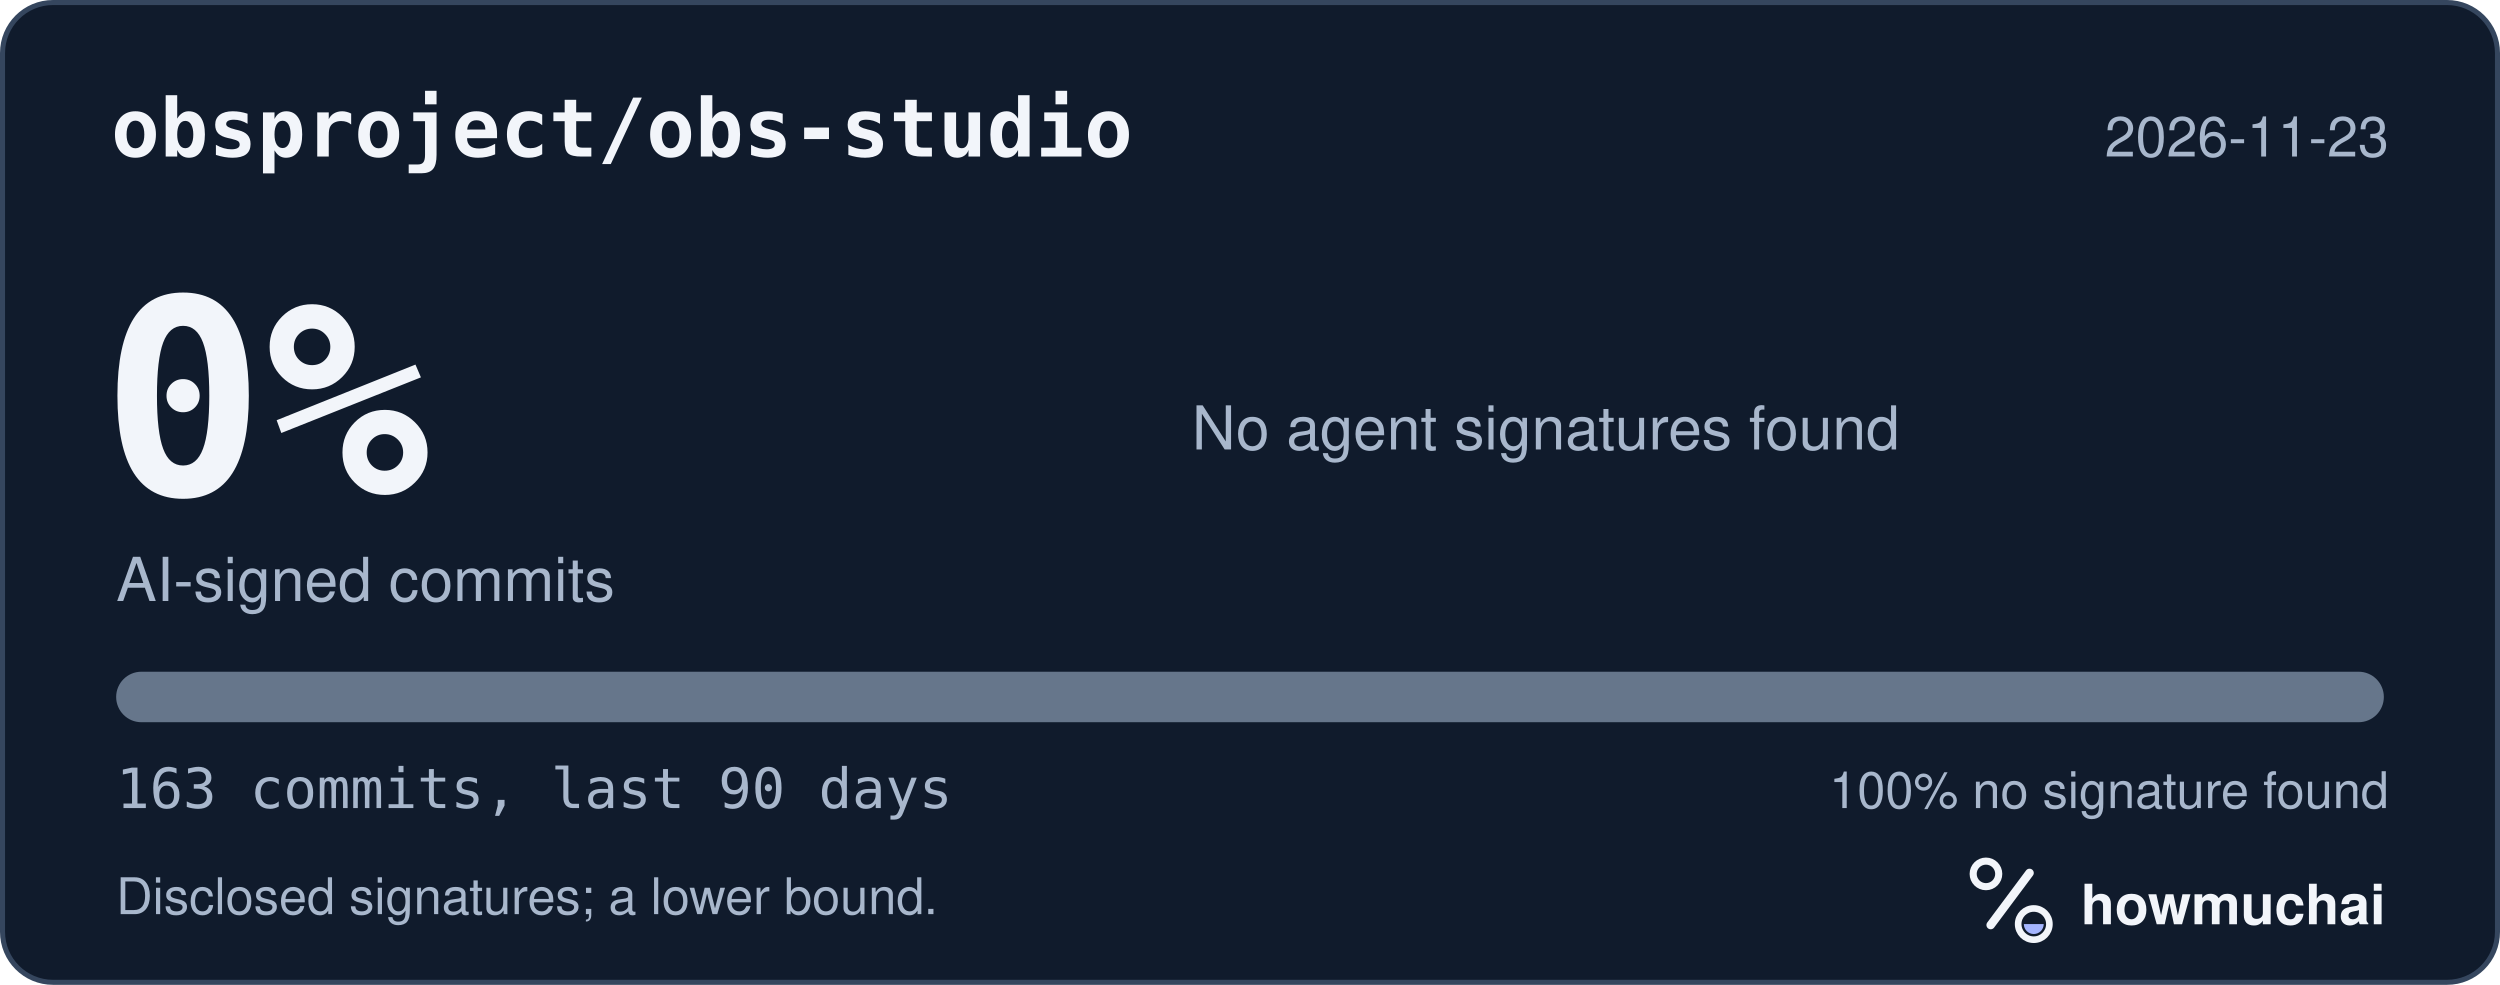
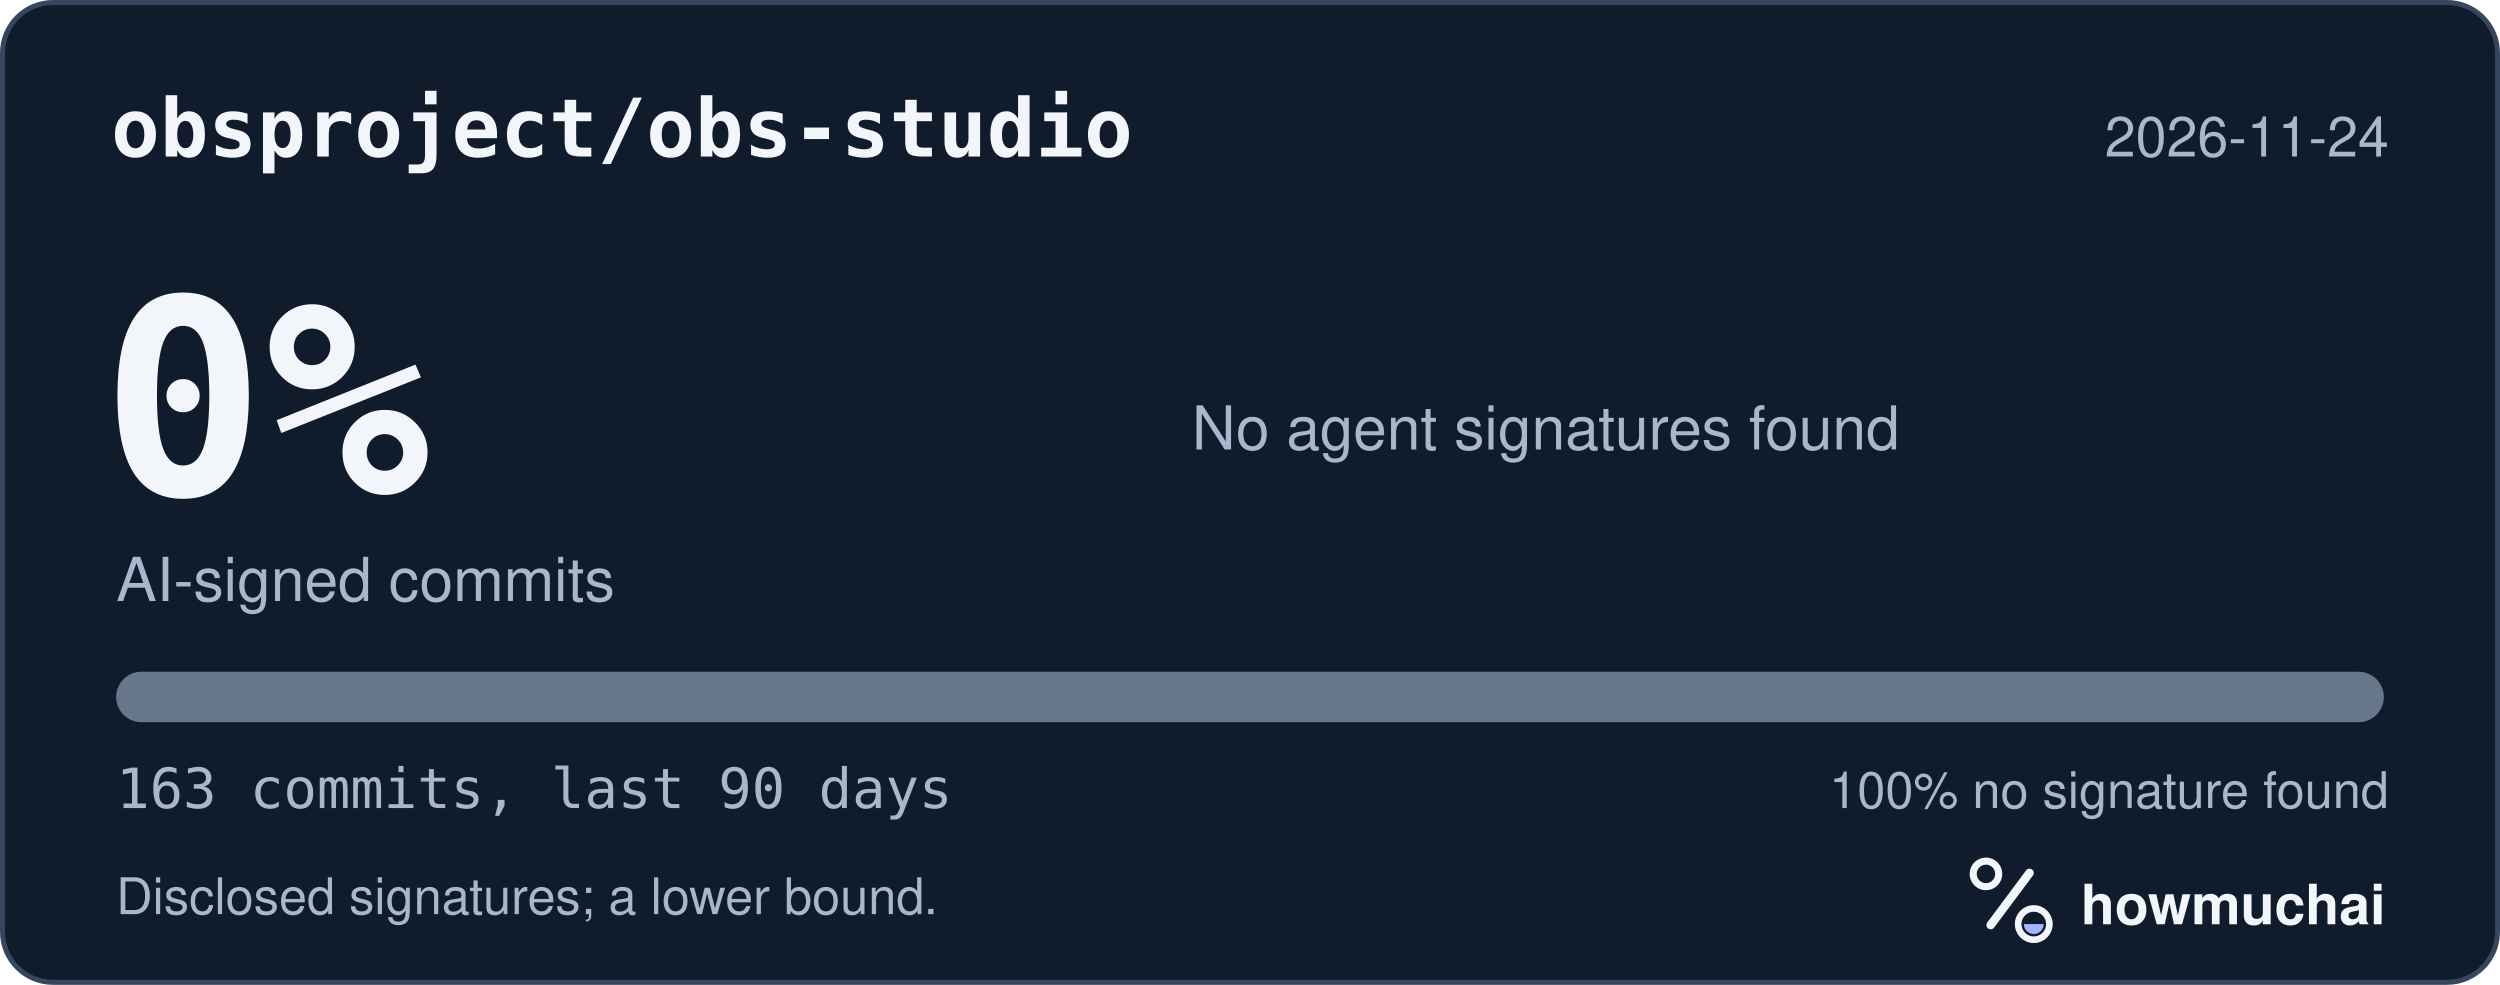
<svg xmlns="http://www.w3.org/2000/svg" width="495" height="195" viewBox="0 0 495 195" role="img" aria-labelledby="hm-t hm-d">
  <rect x="0.5" y="0.5" width="494" height="194" rx="10" fill="#101B2C" stroke="#35465E" />
  <text x="22" y="31" fill="#F2F5FA" font-family="ui-monospace, SF Mono, Menlo, Consolas, IBM Plex Mono, monospace" font-size="16" font-weight="600">obsproject/obs-studio</text>
-   <text x="473" y="31" fill="#A8B7CC" font-family="-apple-system, BlinkMacSystemFont, Segoe UI, Helvetica, Arial, Fira Sans, sans-serif" font-size="11" text-anchor="end">2026-11-23</text>
+   <text x="473" y="31" fill="#A8B7CC" font-family="-apple-system, BlinkMacSystemFont, Segoe UI, Helvetica, Arial, Fira Sans, sans-serif" font-size="11" text-anchor="end">2026-11-24</text>
  <text x="20" y="98" fill="#F2F5FA" font-family="ui-monospace, SF Mono, Menlo, Consolas, IBM Plex Mono, monospace" font-size="54" font-weight="700">0%</text>
  <text x="23" y="119" fill="#A8B7CC" font-family="-apple-system, BlinkMacSystemFont, Segoe UI, Helvetica, Arial, Fira Sans, sans-serif" font-size="12">AI-signed commits</text>
  <text x="236" y="89" fill="#A8B7CC" font-family="-apple-system, BlinkMacSystemFont, Segoe UI, Helvetica, Arial, Fira Sans, sans-serif" font-size="12">No agent signatures found</text>
  <defs>
    <clipPath id="hm-bar">
      <rect x="23" y="133" width="449" height="10" rx="5" />
    </clipPath>
  </defs>
  <rect x="23" y="133" width="449" height="10" rx="5" fill="#66768B" />
  <g clip-path="url(#hm-bar)" />
  <text x="23" y="160" fill="#A8B7CC" font-family="ui-monospace, SF Mono, Menlo, Consolas, IBM Plex Mono, monospace" font-size="11">163 commits, last 90 days</text>
  <text x="473" y="160" fill="#A8B7CC" font-family="-apple-system, BlinkMacSystemFont, Segoe UI, Helvetica, Arial, Fira Sans, sans-serif" font-size="10" text-anchor="end">100% no signature found</text>
  <text x="23" y="181" fill="#A8B7CC" font-family="-apple-system, BlinkMacSystemFont, Segoe UI, Helvetica, Arial, Fira Sans, sans-serif" font-size="10">Disclosed signatures; a lower bound.</text>
  <g transform="translate(386 166) scale(0.046875)">
    <circle cx="154" cy="150" r="54" fill="none" stroke="#F2F5FA" stroke-width="30" />
    <path d="M174 366 338 146" fill="none" stroke="#F2F5FA" stroke-width="36" stroke-linecap="round" />
    <circle cx="356" cy="362" r="66" fill="none" stroke="#F2F5FA" stroke-width="28" />
    <path d="M314 362a42 42 0 0 0 84 0Z" fill="#A4B5FF" />
  </g>
  <text x="412" y="183" fill="#F2F5FA" font-family="-apple-system, BlinkMacSystemFont, Segoe UI, Helvetica, Arial, Fira Sans, sans-serif" font-size="11" font-weight="650">howmuchai</text>
</svg>
